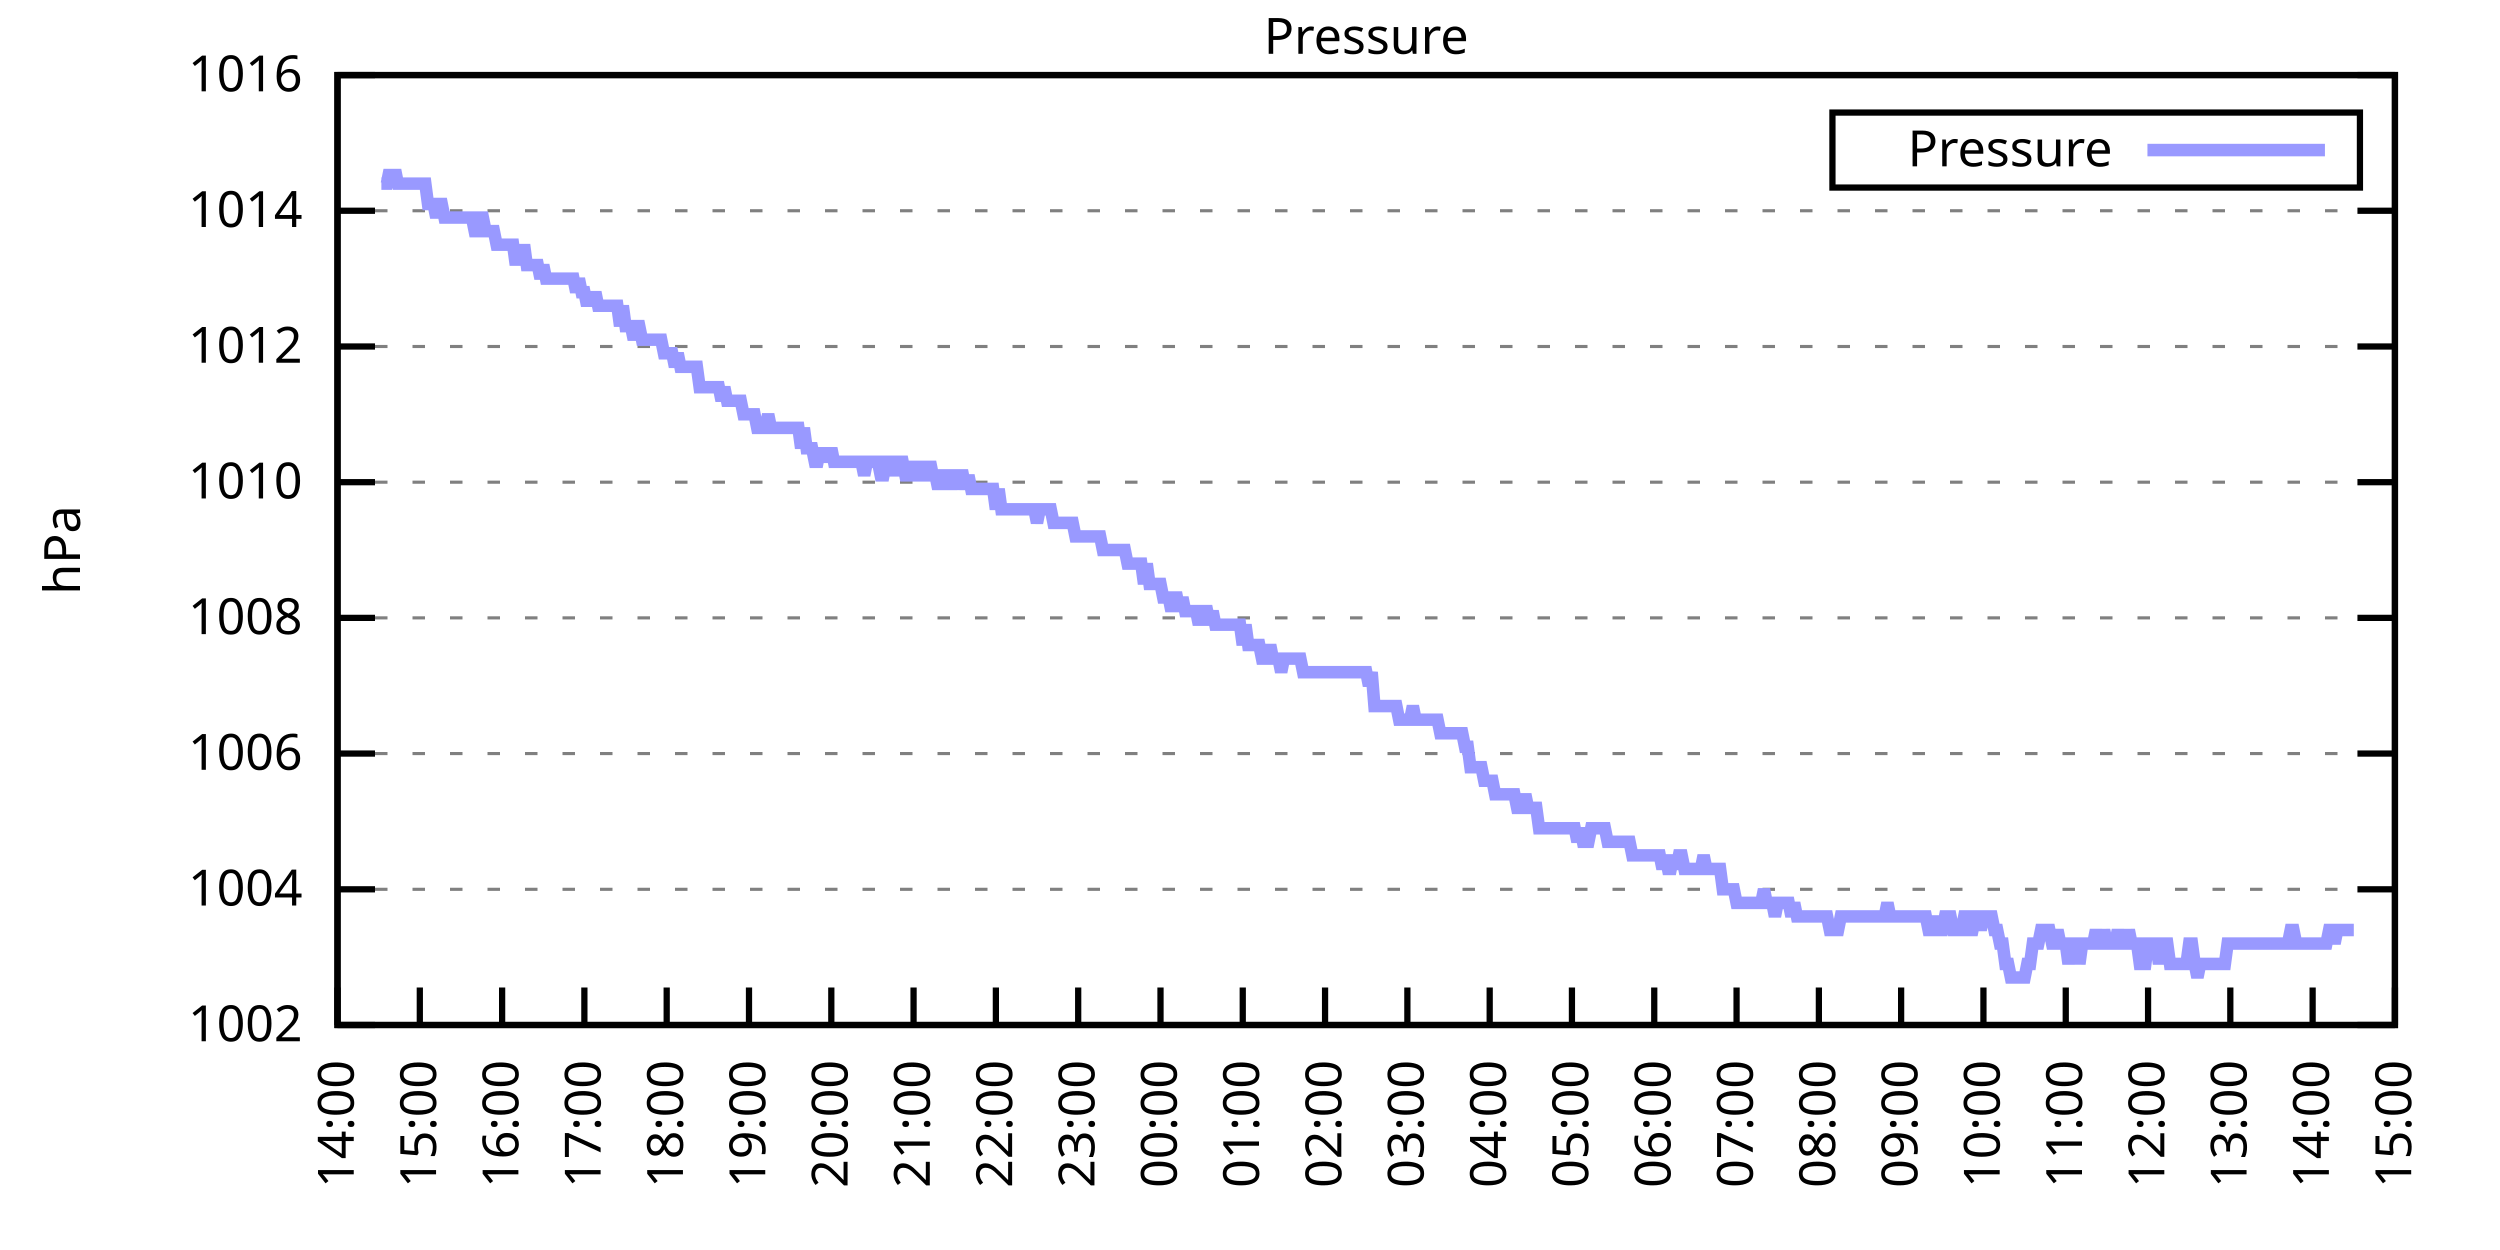
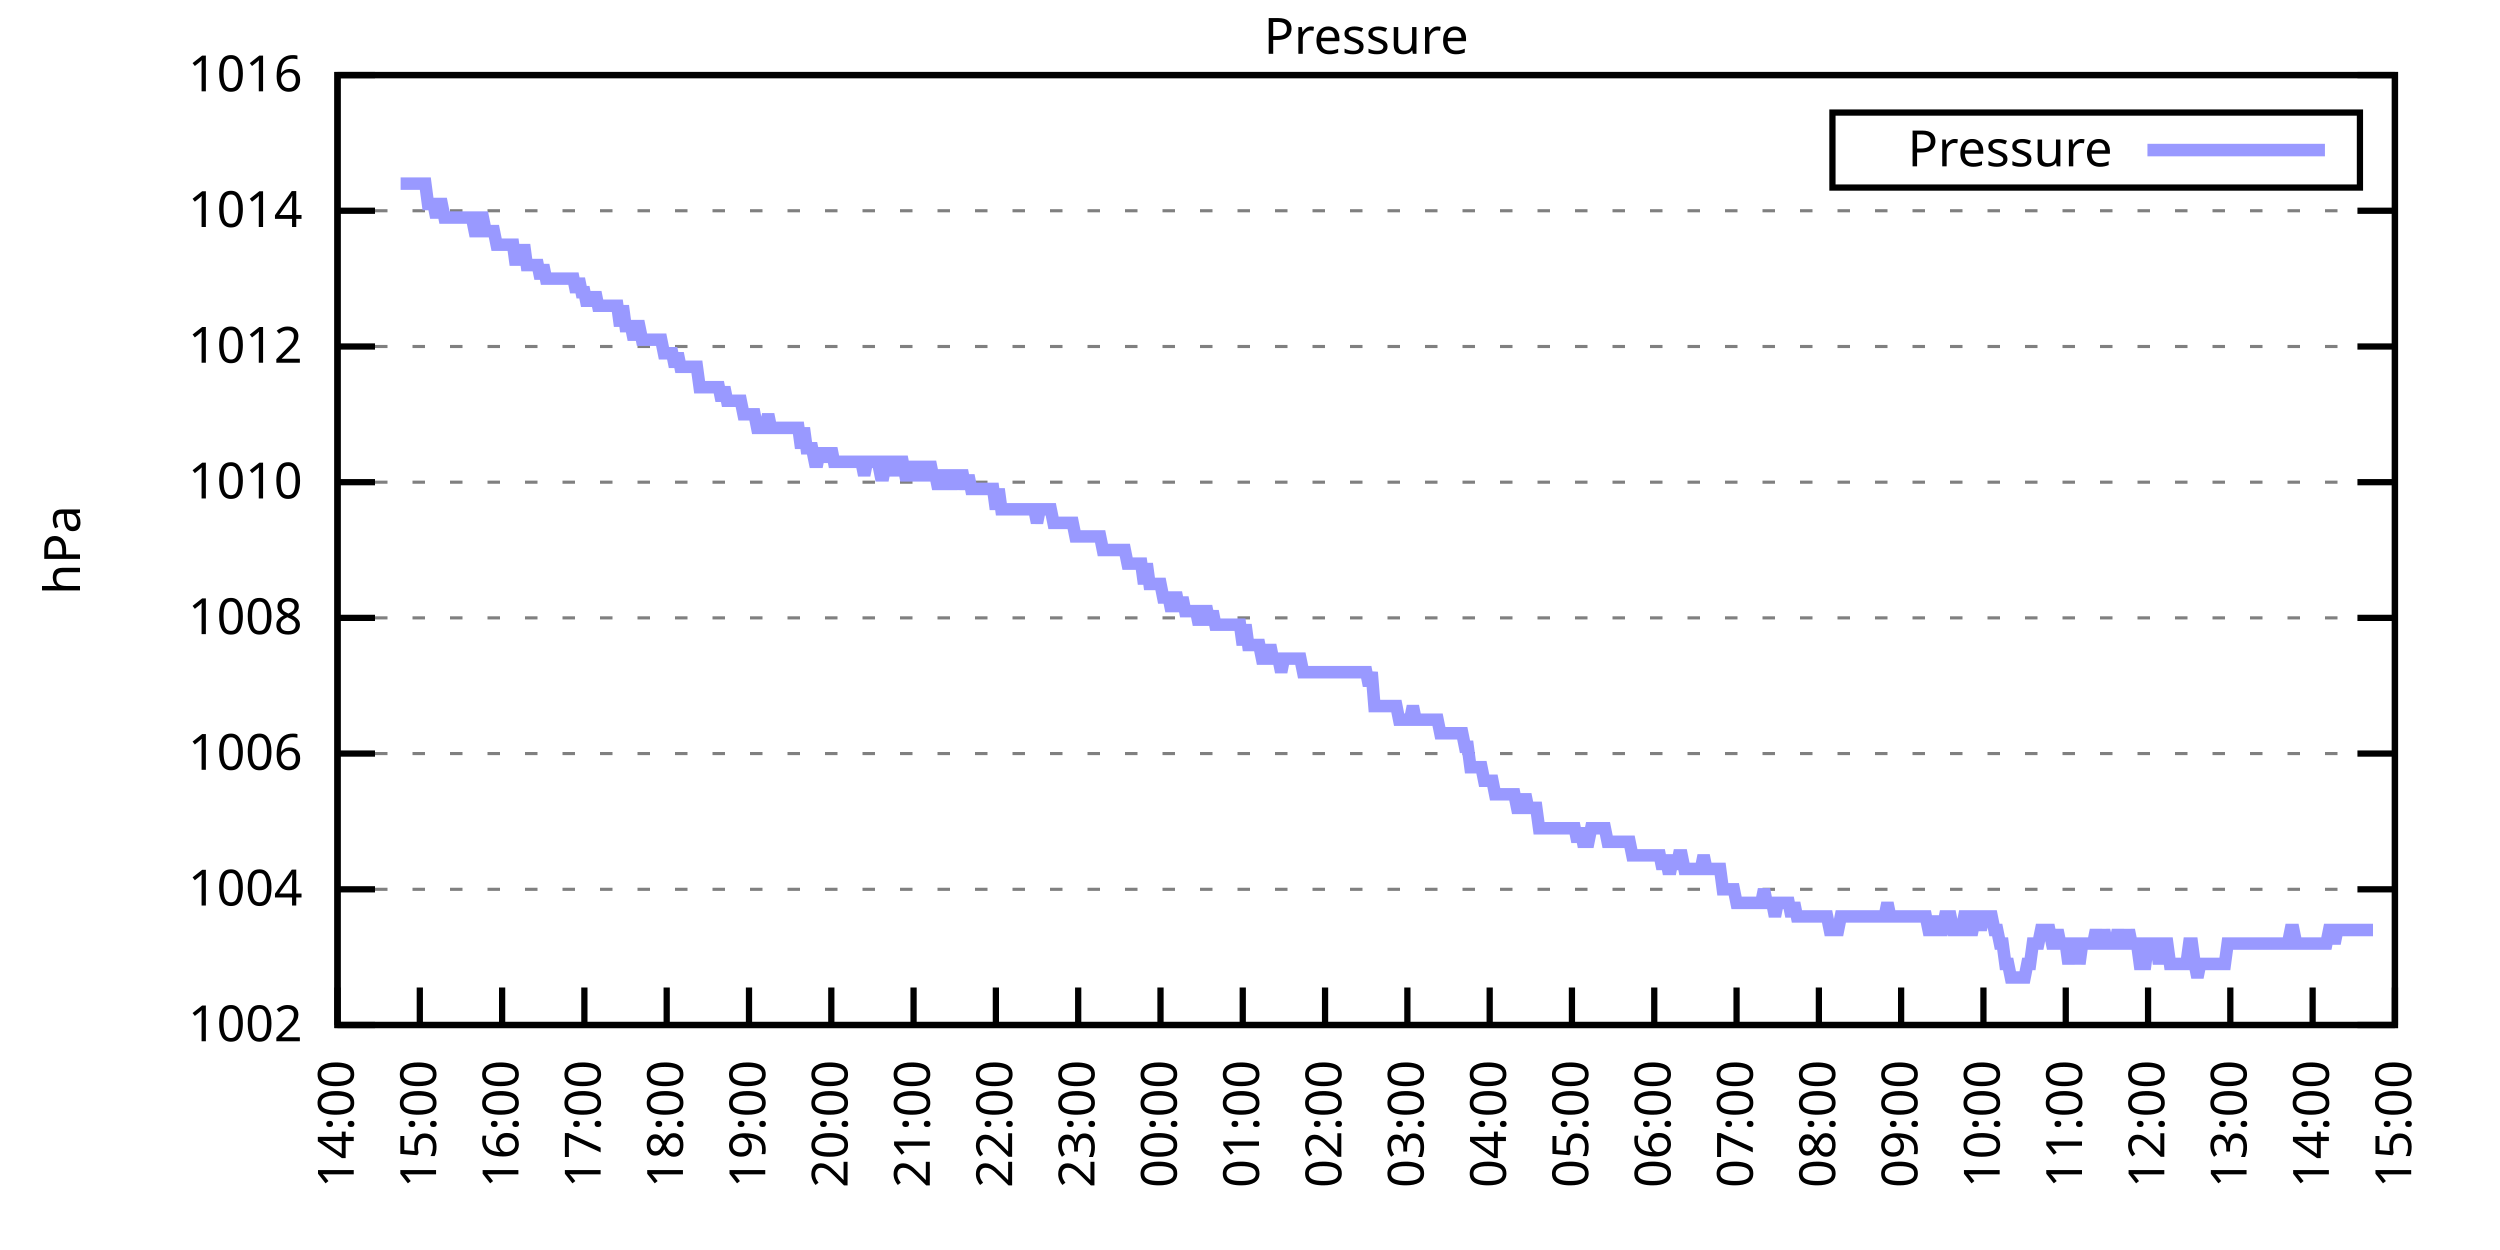
<svg xmlns="http://www.w3.org/2000/svg" xmlns:xlink="http://www.w3.org/1999/xlink" width="400" height="200" viewBox="0 0 400 200">
  <g id="gnuplot_canvas">
    <rect x="0" y="0" width="400" height="200" fill="none" />
    <defs>
      <circle id="gpDot" r="0.5" stroke-width="0.5" stroke="currentColor" />
      <path id="gpPt0" stroke-width="0.333" stroke="currentColor" d="M-1,0 h2 M0,-1 v2" />
      <path id="gpPt1" stroke-width="0.333" stroke="currentColor" d="M-1,-1 L1,1 M1,-1 L-1,1" />
      <path id="gpPt2" stroke-width="0.333" stroke="currentColor" d="M-1,0 L1,0 M0,-1 L0,1 M-1,-1 L1,1 M-1,1 L1,-1" />
      <rect id="gpPt3" stroke-width="0.333" stroke="currentColor" x="-1" y="-1" width="2" height="2" />
      <rect id="gpPt4" stroke-width="0.333" stroke="currentColor" fill="currentColor" x="-1" y="-1" width="2" height="2" />
      <circle id="gpPt5" stroke-width="0.333" stroke="currentColor" cx="0" cy="0" r="1" />
      <use xlink:href="#gpPt5" id="gpPt6" fill="currentColor" stroke="none" />
      <path id="gpPt7" stroke-width="0.333" stroke="currentColor" d="M0,-1.33 L-1.33,0.67 L1.33,0.67 z" />
      <use xlink:href="#gpPt7" id="gpPt8" fill="currentColor" stroke="none" />
      <use xlink:href="#gpPt7" id="gpPt9" stroke="currentColor" transform="rotate(180)" />
      <use xlink:href="#gpPt9" id="gpPt10" fill="currentColor" stroke="none" />
      <use xlink:href="#gpPt3" id="gpPt11" stroke="currentColor" transform="rotate(45)" />
      <use xlink:href="#gpPt11" id="gpPt12" fill="currentColor" stroke="none" />
      <path id="gpPt13" stroke-width="0.333" stroke="currentColor" d="M0,1.330 L1.265,0.411 L0.782,-1.067 L-0.782,-1.076 L-1.265,0.411 z" />
      <use xlink:href="#gpPt13" id="gpPt14" fill="currentColor" stroke="none" />
      <filter id="textbox" filterUnits="objectBoundingBox" x="0" y="0" height="1" width="1">
        <feFlood flood-color="white" flood-opacity="1" result="bgnd" />
        <feComposite in="SourceGraphic" in2="bgnd" operator="atop" />
      </filter>
      <filter id="greybox" filterUnits="objectBoundingBox" x="0" y="0" height="1" width="1">
        <feFlood flood-color="lightgrey" flood-opacity="1" result="grey" />
        <feComposite in="SourceGraphic" in2="grey" operator="atop" />
      </filter>
    </defs>
    <g fill="none" color="white" stroke="currentColor" stroke-width="1.00" stroke-linecap="butt" stroke-linejoin="miter">
</g>
    <g fill="none" color="black" stroke="currentColor" stroke-width="1.00" stroke-linecap="butt" stroke-linejoin="miter">
      <g stroke="none" shape-rendering="crispEdges">
        <polygon fill="rgb(255, 255, 255)" points="54.00,164.00 383.18,164.00 383.18,12.02 54.00,12.02 " />
      </g>
    </g>
    <g fill="none" color="black" stroke="currentColor" stroke-width="1.00" stroke-linecap="butt" stroke-linejoin="miter">
</g>
    <g fill="none" color="black" stroke="black" stroke-width="0.50" stroke-linecap="butt" stroke-linejoin="miter">
</g>
    <g fill="none" color="gray" stroke="currentColor" stroke-width="0.50" stroke-linecap="butt" stroke-linejoin="miter">
      <path stroke="gray" stroke-dasharray="2,4" class="gridline" d="M54.00,164.00 L383.19,164.00  " />
    </g>
    <g fill="none" color="gray" stroke="gray" stroke-width="1.00" stroke-linecap="butt" stroke-linejoin="miter">
</g>
    <g fill="none" color="black" stroke="currentColor" stroke-width="1.00" stroke-linecap="butt" stroke-linejoin="miter">
      <path stroke="black" d="M54.00,164.00 L60.00,164.00 M383.19,164.00 L377.19,164.00  " />
      <g transform="translate(48.40,166.60)" stroke="none" fill="black" font-family="Sans" font-size="8.00" text-anchor="end">
        <text>
          <tspan font-family="Sans"> 1002</tspan>
        </text>
      </g>
    </g>
    <g fill="none" color="black" stroke="currentColor" stroke-width="1.00" stroke-linecap="butt" stroke-linejoin="miter">
</g>
    <g fill="none" color="black" stroke="black" stroke-width="0.50" stroke-linecap="butt" stroke-linejoin="miter">
</g>
    <g fill="none" color="gray" stroke="currentColor" stroke-width="0.50" stroke-linecap="butt" stroke-linejoin="miter">
      <path stroke="gray" stroke-dasharray="2,4" class="gridline" d="M54.00,142.29 L383.19,142.29  " />
    </g>
    <g fill="none" color="gray" stroke="gray" stroke-width="1.00" stroke-linecap="butt" stroke-linejoin="miter">
</g>
    <g fill="none" color="black" stroke="currentColor" stroke-width="1.00" stroke-linecap="butt" stroke-linejoin="miter">
      <path stroke="black" d="M54.00,142.29 L60.00,142.29 M383.19,142.29 L377.19,142.29  " />
      <g transform="translate(48.40,144.89)" stroke="none" fill="black" font-family="Sans" font-size="8.00" text-anchor="end">
        <text>
          <tspan font-family="Sans"> 1004</tspan>
        </text>
      </g>
    </g>
    <g fill="none" color="black" stroke="currentColor" stroke-width="1.00" stroke-linecap="butt" stroke-linejoin="miter">
</g>
    <g fill="none" color="black" stroke="black" stroke-width="0.50" stroke-linecap="butt" stroke-linejoin="miter">
</g>
    <g fill="none" color="gray" stroke="currentColor" stroke-width="0.50" stroke-linecap="butt" stroke-linejoin="miter">
      <path stroke="gray" stroke-dasharray="2,4" class="gridline" d="M54.00,120.57 L383.19,120.57  " />
    </g>
    <g fill="none" color="gray" stroke="gray" stroke-width="1.00" stroke-linecap="butt" stroke-linejoin="miter">
</g>
    <g fill="none" color="black" stroke="currentColor" stroke-width="1.00" stroke-linecap="butt" stroke-linejoin="miter">
      <path stroke="black" d="M54.00,120.57 L60.00,120.57 M383.19,120.57 L377.19,120.57  " />
      <g transform="translate(48.40,123.17)" stroke="none" fill="black" font-family="Sans" font-size="8.00" text-anchor="end">
        <text>
          <tspan font-family="Sans"> 1006</tspan>
        </text>
      </g>
    </g>
    <g fill="none" color="black" stroke="currentColor" stroke-width="1.00" stroke-linecap="butt" stroke-linejoin="miter">
</g>
    <g fill="none" color="black" stroke="black" stroke-width="0.50" stroke-linecap="butt" stroke-linejoin="miter">
</g>
    <g fill="none" color="gray" stroke="currentColor" stroke-width="0.50" stroke-linecap="butt" stroke-linejoin="miter">
      <path stroke="gray" stroke-dasharray="2,4" class="gridline" d="M54.00,98.86 L383.19,98.86  " />
    </g>
    <g fill="none" color="gray" stroke="gray" stroke-width="1.00" stroke-linecap="butt" stroke-linejoin="miter">
</g>
    <g fill="none" color="black" stroke="currentColor" stroke-width="1.00" stroke-linecap="butt" stroke-linejoin="miter">
      <path stroke="black" d="M54.00,98.86 L60.00,98.86 M383.19,98.86 L377.19,98.86  " />
      <g transform="translate(48.40,101.46)" stroke="none" fill="black" font-family="Sans" font-size="8.00" text-anchor="end">
        <text>
          <tspan font-family="Sans"> 1008</tspan>
        </text>
      </g>
    </g>
    <g fill="none" color="black" stroke="currentColor" stroke-width="1.00" stroke-linecap="butt" stroke-linejoin="miter">
</g>
    <g fill="none" color="black" stroke="black" stroke-width="0.50" stroke-linecap="butt" stroke-linejoin="miter">
</g>
    <g fill="none" color="gray" stroke="currentColor" stroke-width="0.50" stroke-linecap="butt" stroke-linejoin="miter">
      <path stroke="gray" stroke-dasharray="2,4" class="gridline" d="M54.00,77.15 L383.19,77.15  " />
    </g>
    <g fill="none" color="gray" stroke="gray" stroke-width="1.00" stroke-linecap="butt" stroke-linejoin="miter">
</g>
    <g fill="none" color="black" stroke="currentColor" stroke-width="1.00" stroke-linecap="butt" stroke-linejoin="miter">
      <path stroke="black" d="M54.00,77.15 L60.00,77.15 M383.19,77.15 L377.19,77.15  " />
      <g transform="translate(48.40,79.75)" stroke="none" fill="black" font-family="Sans" font-size="8.00" text-anchor="end">
        <text>
          <tspan font-family="Sans"> 1010</tspan>
        </text>
      </g>
    </g>
    <g fill="none" color="black" stroke="currentColor" stroke-width="1.00" stroke-linecap="butt" stroke-linejoin="miter">
</g>
    <g fill="none" color="black" stroke="black" stroke-width="0.50" stroke-linecap="butt" stroke-linejoin="miter">
</g>
    <g fill="none" color="gray" stroke="currentColor" stroke-width="0.50" stroke-linecap="butt" stroke-linejoin="miter">
      <path stroke="gray" stroke-dasharray="2,4" class="gridline" d="M54.00,55.44 L383.19,55.44  " />
    </g>
    <g fill="none" color="gray" stroke="gray" stroke-width="1.00" stroke-linecap="butt" stroke-linejoin="miter">
</g>
    <g fill="none" color="black" stroke="currentColor" stroke-width="1.00" stroke-linecap="butt" stroke-linejoin="miter">
      <path stroke="black" d="M54.00,55.44 L60.00,55.44 M383.19,55.44 L377.19,55.44  " />
      <g transform="translate(48.40,58.04)" stroke="none" fill="black" font-family="Sans" font-size="8.00" text-anchor="end">
        <text>
          <tspan font-family="Sans"> 1012</tspan>
        </text>
      </g>
    </g>
    <g fill="none" color="black" stroke="currentColor" stroke-width="1.00" stroke-linecap="butt" stroke-linejoin="miter">
</g>
    <g fill="none" color="black" stroke="black" stroke-width="0.50" stroke-linecap="butt" stroke-linejoin="miter">
</g>
    <g fill="none" color="gray" stroke="currentColor" stroke-width="0.50" stroke-linecap="butt" stroke-linejoin="miter">
      <path stroke="gray" stroke-dasharray="2,4" class="gridline" d="M54.00,33.72 L383.19,33.72  " />
    </g>
    <g fill="none" color="gray" stroke="gray" stroke-width="1.00" stroke-linecap="butt" stroke-linejoin="miter">
</g>
    <g fill="none" color="black" stroke="currentColor" stroke-width="1.00" stroke-linecap="butt" stroke-linejoin="miter">
      <path stroke="black" d="M54.00,33.72 L60.00,33.72 M383.19,33.72 L377.19,33.72  " />
      <g transform="translate(48.40,36.32)" stroke="none" fill="black" font-family="Sans" font-size="8.00" text-anchor="end">
        <text>
          <tspan font-family="Sans"> 1014</tspan>
        </text>
      </g>
    </g>
    <g fill="none" color="black" stroke="currentColor" stroke-width="1.00" stroke-linecap="butt" stroke-linejoin="miter">
</g>
    <g fill="none" color="black" stroke="black" stroke-width="0.50" stroke-linecap="butt" stroke-linejoin="miter">
</g>
    <g fill="none" color="gray" stroke="currentColor" stroke-width="0.50" stroke-linecap="butt" stroke-linejoin="miter">
      <path stroke="gray" stroke-dasharray="2,4" class="gridline" d="M54.00,12.01 L383.19,12.01  " />
    </g>
    <g fill="none" color="gray" stroke="gray" stroke-width="1.00" stroke-linecap="butt" stroke-linejoin="miter">
</g>
    <g fill="none" color="black" stroke="currentColor" stroke-width="1.00" stroke-linecap="butt" stroke-linejoin="miter">
      <path stroke="black" d="M54.00,12.01 L60.00,12.01 M383.19,12.01 L377.19,12.01  " />
      <g transform="translate(48.40,14.61)" stroke="none" fill="black" font-family="Sans" font-size="8.00" text-anchor="end">
        <text>
          <tspan font-family="Sans"> 1016</tspan>
        </text>
      </g>
    </g>
    <g fill="none" color="black" stroke="currentColor" stroke-width="1.00" stroke-linecap="butt" stroke-linejoin="miter">
      <path stroke="black" d="M54.00,164.00 L54.00,158.00  " />
      <g transform="translate(56.60,169.60) rotate(270.00)" stroke="none" fill="black" font-family="Sans" font-size="8.00" text-anchor="end">
        <text>
          <tspan font-family="Sans">14:00</tspan>
        </text>
      </g>
    </g>
    <g fill="none" color="black" stroke="currentColor" stroke-width="1.00" stroke-linecap="butt" stroke-linejoin="miter">
      <path stroke="black" d="M67.17,164.00 L67.17,158.00  " />
      <g transform="translate(69.77,169.60) rotate(270.00)" stroke="none" fill="black" font-family="Sans" font-size="8.00" text-anchor="end">
        <text>
          <tspan font-family="Sans">15:00</tspan>
        </text>
      </g>
    </g>
    <g fill="none" color="black" stroke="currentColor" stroke-width="1.00" stroke-linecap="butt" stroke-linejoin="miter">
      <path stroke="black" d="M80.34,164.00 L80.34,158.00  " />
      <g transform="translate(82.94,169.60) rotate(270.00)" stroke="none" fill="black" font-family="Sans" font-size="8.00" text-anchor="end">
        <text>
          <tspan font-family="Sans">16:00</tspan>
        </text>
      </g>
    </g>
    <g fill="none" color="black" stroke="currentColor" stroke-width="1.00" stroke-linecap="butt" stroke-linejoin="miter">
      <path stroke="black" d="M93.50,164.00 L93.50,158.00  " />
      <g transform="translate(96.10,169.60) rotate(270.00)" stroke="none" fill="black" font-family="Sans" font-size="8.00" text-anchor="end">
        <text>
          <tspan font-family="Sans">17:00</tspan>
        </text>
      </g>
    </g>
    <g fill="none" color="black" stroke="currentColor" stroke-width="1.00" stroke-linecap="butt" stroke-linejoin="miter">
      <path stroke="black" d="M106.67,164.00 L106.67,158.00  " />
      <g transform="translate(109.27,169.60) rotate(270.00)" stroke="none" fill="black" font-family="Sans" font-size="8.00" text-anchor="end">
        <text>
          <tspan font-family="Sans">18:00</tspan>
        </text>
      </g>
    </g>
    <g fill="none" color="black" stroke="currentColor" stroke-width="1.00" stroke-linecap="butt" stroke-linejoin="miter">
      <path stroke="black" d="M119.84,164.00 L119.84,158.00  " />
      <g transform="translate(122.44,169.60) rotate(270.00)" stroke="none" fill="black" font-family="Sans" font-size="8.00" text-anchor="end">
        <text>
          <tspan font-family="Sans">19:00</tspan>
        </text>
      </g>
    </g>
    <g fill="none" color="black" stroke="currentColor" stroke-width="1.00" stroke-linecap="butt" stroke-linejoin="miter">
      <path stroke="black" d="M133.01,164.00 L133.01,158.00  " />
      <g transform="translate(135.61,169.60) rotate(270.00)" stroke="none" fill="black" font-family="Sans" font-size="8.00" text-anchor="end">
        <text>
          <tspan font-family="Sans">20:00</tspan>
        </text>
      </g>
    </g>
    <g fill="none" color="black" stroke="currentColor" stroke-width="1.00" stroke-linecap="butt" stroke-linejoin="miter">
      <path stroke="black" d="M146.17,164.00 L146.17,158.00  " />
      <g transform="translate(148.77,169.60) rotate(270.00)" stroke="none" fill="black" font-family="Sans" font-size="8.00" text-anchor="end">
        <text>
          <tspan font-family="Sans">21:00</tspan>
        </text>
      </g>
    </g>
    <g fill="none" color="black" stroke="currentColor" stroke-width="1.00" stroke-linecap="butt" stroke-linejoin="miter">
      <path stroke="black" d="M159.34,164.00 L159.34,158.00  " />
      <g transform="translate(161.94,169.60) rotate(270.00)" stroke="none" fill="black" font-family="Sans" font-size="8.00" text-anchor="end">
        <text>
          <tspan font-family="Sans">22:00</tspan>
        </text>
      </g>
    </g>
    <g fill="none" color="black" stroke="currentColor" stroke-width="1.00" stroke-linecap="butt" stroke-linejoin="miter">
      <path stroke="black" d="M172.51,164.00 L172.51,158.00  " />
      <g transform="translate(175.11,169.60) rotate(270.00)" stroke="none" fill="black" font-family="Sans" font-size="8.00" text-anchor="end">
        <text>
          <tspan font-family="Sans">23:00</tspan>
        </text>
      </g>
    </g>
    <g fill="none" color="black" stroke="currentColor" stroke-width="1.00" stroke-linecap="butt" stroke-linejoin="miter">
      <path stroke="black" d="M185.68,164.00 L185.68,158.00  " />
      <g transform="translate(188.28,169.60) rotate(270.00)" stroke="none" fill="black" font-family="Sans" font-size="8.00" text-anchor="end">
        <text>
          <tspan font-family="Sans">00:00</tspan>
        </text>
      </g>
    </g>
    <g fill="none" color="black" stroke="currentColor" stroke-width="1.00" stroke-linecap="butt" stroke-linejoin="miter">
      <path stroke="black" d="M198.84,164.00 L198.84,158.00  " />
      <g transform="translate(201.44,169.60) rotate(270.00)" stroke="none" fill="black" font-family="Sans" font-size="8.00" text-anchor="end">
        <text>
          <tspan font-family="Sans">01:00</tspan>
        </text>
      </g>
    </g>
    <g fill="none" color="black" stroke="currentColor" stroke-width="1.00" stroke-linecap="butt" stroke-linejoin="miter">
      <path stroke="black" d="M212.01,164.00 L212.01,158.00  " />
      <g transform="translate(214.61,169.60) rotate(270.00)" stroke="none" fill="black" font-family="Sans" font-size="8.00" text-anchor="end">
        <text>
          <tspan font-family="Sans">02:00</tspan>
        </text>
      </g>
    </g>
    <g fill="none" color="black" stroke="currentColor" stroke-width="1.00" stroke-linecap="butt" stroke-linejoin="miter">
      <path stroke="black" d="M225.18,164.00 L225.18,158.00  " />
      <g transform="translate(227.78,169.60) rotate(270.00)" stroke="none" fill="black" font-family="Sans" font-size="8.00" text-anchor="end">
        <text>
          <tspan font-family="Sans">03:00</tspan>
        </text>
      </g>
    </g>
    <g fill="none" color="black" stroke="currentColor" stroke-width="1.00" stroke-linecap="butt" stroke-linejoin="miter">
      <path stroke="black" d="M238.35,164.00 L238.35,158.00  " />
      <g transform="translate(240.95,169.60) rotate(270.00)" stroke="none" fill="black" font-family="Sans" font-size="8.00" text-anchor="end">
        <text>
          <tspan font-family="Sans">04:00</tspan>
        </text>
      </g>
    </g>
    <g fill="none" color="black" stroke="currentColor" stroke-width="1.00" stroke-linecap="butt" stroke-linejoin="miter">
      <path stroke="black" d="M251.51,164.00 L251.51,158.00  " />
      <g transform="translate(254.11,169.60) rotate(270.00)" stroke="none" fill="black" font-family="Sans" font-size="8.00" text-anchor="end">
        <text>
          <tspan font-family="Sans">05:00</tspan>
        </text>
      </g>
    </g>
    <g fill="none" color="black" stroke="currentColor" stroke-width="1.00" stroke-linecap="butt" stroke-linejoin="miter">
      <path stroke="black" d="M264.68,164.00 L264.68,158.00  " />
      <g transform="translate(267.28,169.60) rotate(270.00)" stroke="none" fill="black" font-family="Sans" font-size="8.00" text-anchor="end">
        <text>
          <tspan font-family="Sans">06:00</tspan>
        </text>
      </g>
    </g>
    <g fill="none" color="black" stroke="currentColor" stroke-width="1.00" stroke-linecap="butt" stroke-linejoin="miter">
      <path stroke="black" d="M277.85,164.00 L277.85,158.00  " />
      <g transform="translate(280.45,169.60) rotate(270.00)" stroke="none" fill="black" font-family="Sans" font-size="8.00" text-anchor="end">
        <text>
          <tspan font-family="Sans">07:00</tspan>
        </text>
      </g>
    </g>
    <g fill="none" color="black" stroke="currentColor" stroke-width="1.00" stroke-linecap="butt" stroke-linejoin="miter">
      <path stroke="black" d="M291.02,164.00 L291.02,158.00  " />
      <g transform="translate(293.62,169.60) rotate(270.00)" stroke="none" fill="black" font-family="Sans" font-size="8.00" text-anchor="end">
        <text>
          <tspan font-family="Sans">08:00</tspan>
        </text>
      </g>
    </g>
    <g fill="none" color="black" stroke="currentColor" stroke-width="1.00" stroke-linecap="butt" stroke-linejoin="miter">
      <path stroke="black" d="M304.18,164.00 L304.18,158.00  " />
      <g transform="translate(306.78,169.60) rotate(270.00)" stroke="none" fill="black" font-family="Sans" font-size="8.00" text-anchor="end">
        <text>
          <tspan font-family="Sans">09:00</tspan>
        </text>
      </g>
    </g>
    <g fill="none" color="black" stroke="currentColor" stroke-width="1.00" stroke-linecap="butt" stroke-linejoin="miter">
      <path stroke="black" d="M317.35,164.00 L317.35,158.00  " />
      <g transform="translate(319.95,169.60) rotate(270.00)" stroke="none" fill="black" font-family="Sans" font-size="8.00" text-anchor="end">
        <text>
          <tspan font-family="Sans">10:00</tspan>
        </text>
      </g>
    </g>
    <g fill="none" color="black" stroke="currentColor" stroke-width="1.00" stroke-linecap="butt" stroke-linejoin="miter">
      <path stroke="black" d="M330.52,164.00 L330.52,158.00  " />
      <g transform="translate(333.12,169.60) rotate(270.00)" stroke="none" fill="black" font-family="Sans" font-size="8.00" text-anchor="end">
        <text>
          <tspan font-family="Sans">11:00</tspan>
        </text>
      </g>
    </g>
    <g fill="none" color="black" stroke="currentColor" stroke-width="1.00" stroke-linecap="butt" stroke-linejoin="miter">
      <path stroke="black" d="M343.69,164.00 L343.69,158.00  " />
      <g transform="translate(346.29,169.60) rotate(270.00)" stroke="none" fill="black" font-family="Sans" font-size="8.00" text-anchor="end">
        <text>
          <tspan font-family="Sans">12:00</tspan>
        </text>
      </g>
    </g>
    <g fill="none" color="black" stroke="currentColor" stroke-width="1.00" stroke-linecap="butt" stroke-linejoin="miter">
      <path stroke="black" d="M356.85,164.00 L356.85,158.00  " />
      <g transform="translate(359.45,169.60) rotate(270.00)" stroke="none" fill="black" font-family="Sans" font-size="8.00" text-anchor="end">
        <text>
          <tspan font-family="Sans">13:00</tspan>
        </text>
      </g>
    </g>
    <g fill="none" color="black" stroke="currentColor" stroke-width="1.00" stroke-linecap="butt" stroke-linejoin="miter">
      <path stroke="black" d="M370.02,164.00 L370.02,158.00  " />
      <g transform="translate(372.62,169.60) rotate(270.00)" stroke="none" fill="black" font-family="Sans" font-size="8.00" text-anchor="end">
        <text>
          <tspan font-family="Sans">14:00</tspan>
        </text>
      </g>
    </g>
    <g fill="none" color="black" stroke="currentColor" stroke-width="1.00" stroke-linecap="butt" stroke-linejoin="miter">
      <path stroke="black" d="M383.19,164.00 L383.19,158.00  " />
      <g transform="translate(385.79,169.60) rotate(270.00)" stroke="none" fill="black" font-family="Sans" font-size="8.00" text-anchor="end">
        <text>
          <tspan font-family="Sans">15:00</tspan>
        </text>
      </g>
    </g>
    <g fill="none" color="black" stroke="currentColor" stroke-width="1.00" stroke-linecap="butt" stroke-linejoin="miter">
</g>
    <g fill="none" color="black" stroke="currentColor" stroke-width="1.00" stroke-linecap="butt" stroke-linejoin="miter">
      <path stroke="black" d="M54.00,12.01 L54.00,164.00 L383.19,164.00 L383.19,12.01 L54.00,12.01 Z  " />
    </g>
    <g fill="none" color="black" stroke="currentColor" stroke-width="1.00" stroke-linecap="butt" stroke-linejoin="miter">
</g>
    <g fill="none" color="black" stroke="currentColor" stroke-width="1.00" stroke-linecap="butt" stroke-linejoin="miter">
      <path stroke="black" d="M293.19,30.01 L293.19,18.01 L377.59,18.01 L377.59,30.01 L293.19,30.01 Z  " />
    </g>
    <g id="Pressure_plot_1">
      <g fill="none" color="white" stroke="black" stroke-width="2.00" stroke-linecap="butt" stroke-linejoin="miter">
</g>
      <g fill="none" color="black" stroke="currentColor" stroke-width="2.00" stroke-linecap="butt" stroke-linejoin="miter">
        <g transform="translate(337.99,26.61)" stroke="none" fill="black" font-family="Sans" font-size="8.00" text-anchor="end">
          <text>
            <tspan font-family="Sans">Pressure</tspan>
          </text>
        </g>
      </g>
      <g fill="none" color="black" stroke="currentColor" stroke-width="2.00" stroke-linecap="butt" stroke-linejoin="miter">
-         <path stroke="rgb(153, 153, 255)" d="M343.59,24.01 L371.99,24.01 M61.02,29.38 L61.46,29.38 L61.90,29.38 L62.34,27.21 L62.78,29.38 L63.22,27.21   L63.66,29.38 L64.10,29.38 L64.53,29.38 L64.97,29.38 L65.41,29.38 L65.85,29.38 L66.29,29.38 L66.73,29.38   L67.17,29.38 L67.61,29.38 L68.05,29.38 L68.48,32.64 L68.92,32.64 L69.36,32.64 L69.80,34.81 L70.24,32.64   L70.68,32.64 L71.12,34.81 L71.56,34.81 L72.00,34.81 L72.43,34.81 L72.87,34.81 L73.31,34.81 L73.75,34.81   L74.19,34.81 L74.63,34.81 L75.07,34.81 L75.51,34.81 L75.95,36.98 L76.38,36.98 L76.82,34.81 L77.26,34.81   L77.70,36.98 L78.14,36.98 L78.58,36.98 L79.02,36.98 L79.46,39.15 L79.90,39.15 L80.34,39.15 L80.77,39.15   L81.21,39.15 L81.65,39.15 L82.09,39.15 L82.53,42.41 L82.97,39.15 L83.41,42.41 L83.85,39.15 L84.29,42.41   L84.72,42.41 L85.16,42.41 L85.60,42.41 L86.04,42.41 L86.48,44.58 L86.92,42.41 L87.36,44.58 L87.80,44.58   L88.24,44.58 L88.67,44.58 L89.11,44.58 L89.55,44.58 L89.99,44.58 L90.43,44.58 L90.87,44.58 L91.31,44.58   L91.75,44.58 L92.19,46.75 L92.62,44.58 L93.06,46.75 L93.50,46.75 L93.94,48.92 L94.38,46.75 L94.82,48.92   L95.26,46.75 L95.70,48.92 L96.14,48.92 L96.58,48.92 L97.01,48.92 L97.45,48.92 L97.89,48.92 L98.33,48.92   L98.77,48.92 L99.21,52.18 L99.65,48.92 L100.09,52.18 L100.53,52.18 L100.96,52.18 L101.40,54.35 L101.84,52.18   L102.28,52.18 L102.72,54.35 L103.16,54.35 L103.60,54.35 L104.04,54.35 L104.48,54.35 L104.91,54.35 L105.35,54.35   L105.79,54.35 L106.23,56.52 L106.67,56.52 L107.11,56.52 L107.55,56.52 L107.99,58.69 L108.43,56.52 L108.87,58.69   L109.30,58.69 L109.74,58.69 L110.18,58.69 L110.62,58.69 L111.06,58.69 L111.50,58.69 L111.94,61.95 L112.38,61.95   L112.82,61.95 L113.25,61.95 L113.69,61.95 L114.13,61.95 L114.57,61.95 L115.01,61.95 L115.45,64.12 L115.89,61.95   L116.33,64.12 L116.77,64.12 L117.20,64.12 L117.64,64.12 L118.08,64.12 L118.52,64.12 L118.96,66.29 L119.40,66.29   L119.84,66.29 L120.28,66.29 L120.72,66.29 L121.15,68.46 L121.59,68.46 L122.03,68.46 L122.47,68.46 L122.91,66.29   L123.35,68.46 L123.79,68.46 L124.23,68.46 L124.67,68.46 L125.11,68.46 L125.54,68.46 L125.98,68.46 L126.42,68.46   L126.86,68.46 L127.30,68.46 L127.74,68.46 L128.18,71.72 L128.62,68.46 L129.06,71.72 L129.49,71.72 L129.93,71.72   L130.37,73.89 L130.81,73.89 L131.25,71.72 L131.69,73.89 L132.13,71.72 L132.57,73.89 L133.01,71.72 L133.44,73.89   L133.88,73.89 L134.32,73.89 L134.76,73.89 L135.20,73.89 L135.64,73.89 L136.08,73.89 L136.52,73.89 L136.96,73.89   L137.39,73.89 L137.83,73.89 L138.27,76.06 L138.71,73.89 L139.15,73.89 L139.59,73.89 L140.03,73.89 L140.47,73.89   L140.91,76.06 L141.35,76.06 L141.78,73.89 L142.22,73.89 L142.66,73.89 L143.10,76.06 L143.54,73.89 L143.98,73.89   L144.42,73.89 L144.86,76.06 L145.30,76.06 L145.73,73.89 L146.17,76.06 L146.61,76.06 L147.05,73.89 L147.49,76.06   L147.93,76.06 L148.37,76.06 L148.81,73.89 L149.25,76.06 L149.68,76.06 L150.12,78.23 L150.56,76.06 L151.00,76.06   L151.44,78.23 L151.88,76.06 L152.32,76.06 L152.76,76.06 L153.20,78.23 L153.63,76.06 L154.07,76.06 L154.51,78.23   L154.95,76.06 L155.39,78.23 L155.83,78.23 L156.27,78.23 L156.71,78.23 L157.15,78.23 L157.59,78.23 L158.02,78.23   L158.46,78.23 L158.90,78.23 L159.34,81.49 L159.78,78.23 L160.22,81.49 L160.66,81.49 L161.10,81.49 L161.54,81.49   L161.97,81.49 L162.41,81.49 L162.85,81.49 L163.29,81.49 L163.73,81.49 L164.17,81.49 L164.61,81.49 L165.05,81.49   L165.49,81.49 L165.92,83.66 L166.36,81.49 L166.80,81.49 L167.24,81.49 L167.68,81.49 L168.12,81.49 L168.56,83.66   L169.00,83.66 L169.44,83.66 L169.87,83.66 L170.31,83.66 L170.75,83.66 L171.19,83.66 L171.63,83.66 L172.07,85.83   L172.51,85.83 L172.95,85.83 L173.39,85.83 L173.83,85.83 L174.26,85.83 L174.70,85.83 L175.14,85.83 L175.58,85.83   L176.02,85.83 L176.46,88.00 L176.90,88.00 L177.34,88.00 L177.78,88.00 L178.21,88.00 L178.65,88.00 L179.09,88.00   L179.53,88.00 L179.97,88.00 L180.41,90.18 L180.85,90.18 L181.29,90.18 L181.73,90.18 L182.16,90.18 L182.60,90.18   L183.04,93.43 L183.48,90.18 L183.92,93.43 L184.36,93.43 L184.80,93.43 L185.24,93.43 L185.68,93.43 L186.11,95.60   L186.55,95.60 L186.99,95.60 L187.43,97.78 L187.87,95.60 L188.31,95.60 L188.75,97.78 L189.19,95.60 L189.63,97.78   L190.07,97.78 L190.50,97.78 L190.94,97.78 L191.38,97.78 L191.82,99.95 L192.26,97.78 L192.70,97.78 L193.14,97.78   L193.58,99.95 L194.02,97.78 L194.45,99.95 L194.89,99.95 L195.33,99.95 L195.77,99.95 L196.21,99.95 L196.65,99.95   L197.09,99.95 L197.53,99.95 L197.97,99.95 L198.40,99.95 L198.84,103.20 L199.28,99.95 L199.72,103.20 L200.16,103.20   L200.60,103.20 L201.04,103.20 L201.48,103.20 L201.92,105.38 L202.35,105.38 L202.79,105.38 L203.23,103.20 L203.67,105.38   L204.11,105.38 L204.55,105.38 L204.99,107.55 L205.43,105.38 L205.87,105.38 L206.31,105.38 L206.74,105.38 L207.18,105.38   L207.62,105.38 L208.06,105.38 L208.50,107.55 L208.94,107.55 L209.38,107.55 L209.82,107.55 L210.26,107.55 L210.69,107.55   L211.13,107.55 L211.57,107.55 L212.01,107.55 L212.45,107.55 L212.89,107.55 L213.33,107.55 L213.77,107.55 L214.21,107.55   L214.64,107.55 L215.08,107.55 L215.52,107.55 L215.96,107.55 L216.40,107.55 L216.84,107.55 L217.28,107.55 L217.72,107.55   L218.16,107.55 L218.60,107.55 L219.03,109.72 L219.47,107.55 L219.91,112.97 L220.35,112.97 L220.79,112.97 L221.23,112.97   L221.67,112.97 L222.11,112.97 L222.55,112.97 L222.98,112.97 L223.42,112.97 L223.86,115.15 L224.30,115.15 L224.74,115.15   L225.18,115.15 L225.62,115.15 L226.06,112.97 L226.50,115.15 L226.93,115.15 L227.37,115.15 L227.81,115.15 L228.25,115.15   L228.69,115.15 L229.13,115.15 L229.57,115.15 L230.01,115.15 L230.45,117.32 L230.88,117.32 L231.32,117.32 L231.76,117.32   L232.20,117.32 L232.64,117.32 L233.08,117.32 L233.52,117.32 L233.96,117.32 L234.40,119.49 L234.84,119.49 L235.27,122.75   L235.71,122.75 L236.15,122.75 L236.59,122.75 L237.03,122.75 L237.47,124.92 L237.91,124.92 L238.35,124.92 L238.79,124.92   L239.22,127.09 L239.66,127.09 L240.10,127.09 L240.54,127.09 L240.98,127.09 L241.42,127.09 L241.86,127.09 L242.30,127.09   L242.74,129.26 L243.17,129.26 L243.61,129.26 L244.05,127.09 L244.49,129.26 L244.93,129.26 L245.37,129.26 L245.81,129.26   L246.25,132.52 L246.69,132.52 L247.12,132.52 L247.56,132.52 L248.00,132.52 L248.44,132.52 L248.88,132.52 L249.32,132.52   L249.76,132.52 L250.20,132.52 L250.64,132.52 L251.08,132.52 L251.51,132.52 L251.95,132.52 L252.39,134.69 L252.83,132.52   L253.27,134.69 L253.71,134.69 L254.15,134.69 L254.59,132.52 L255.03,132.52 L255.46,132.52 L255.90,132.52 L256.34,132.52   L256.78,132.52 L257.22,134.69 L257.66,134.69 L258.10,134.69 L258.54,134.69 L258.98,134.69 L259.41,134.69 L259.85,134.69   L260.29,134.69 L260.73,134.69 L261.17,136.86 L261.61,136.86 L262.05,136.86 L262.49,136.86 L262.93,136.86 L263.36,136.86   L263.80,136.86 L264.24,136.86 L264.68,136.86 L265.12,136.86 L265.56,136.86 L266.00,139.03 L266.44,136.86 L266.88,139.03   L267.32,139.03 L267.75,136.86 L268.19,139.03 L268.63,136.86 L269.07,136.86 L269.51,139.03 L269.95,139.03 L270.39,139.03   L270.83,139.03 L271.27,139.03 L271.70,139.03 L272.14,139.03 L272.58,136.86 L273.02,139.03 L273.46,139.03 L273.90,139.03   L274.34,139.03 L274.78,139.03 L275.22,139.03 L275.65,142.29 L276.09,142.29 L276.53,142.29 L276.97,142.29 L277.41,142.29   L277.85,144.46 L278.29,144.46 L278.73,144.46 L279.17,144.46 L279.60,144.46 L280.04,144.46 L280.48,144.46 L280.92,144.46   L281.36,144.46 L281.80,144.46 L282.24,142.29 L282.68,144.46 L283.12,144.46 L283.56,144.46 L283.99,146.63 L284.43,144.46   L284.87,144.46 L285.31,144.46 L285.75,144.46 L286.19,144.46 L286.63,146.63 L287.07,144.46 L287.51,146.63 L287.94,146.63   L288.38,146.63 L288.82,146.63 L289.26,146.63 L289.70,146.63 L290.14,146.63 L290.58,146.63 L291.02,146.63 L291.46,146.63   L291.89,146.63 L292.33,146.63 L292.77,148.80 L293.21,148.80 L293.65,148.80 L294.09,148.80 L294.53,146.63 L294.97,146.63   L295.41,146.63 L295.84,146.63 L296.28,146.63 L296.72,146.63 L297.16,146.63 L297.60,146.63 L298.04,146.63 L298.48,146.63   L298.92,146.63 L299.36,146.63 L299.80,146.63 L300.23,146.63 L300.67,146.63 L301.11,146.63 L301.55,146.63 L301.99,144.46   L302.43,146.63 L302.87,146.63 L303.31,146.63 L303.75,146.63 L304.18,146.63 L304.62,146.63 L305.06,146.63 L305.50,146.63   L305.94,146.63 L306.38,146.63 L306.82,146.63 L307.26,146.63 L307.70,146.63 L308.13,146.63 L308.57,148.80 L309.01,148.80   L309.45,146.63 L309.89,148.80 L310.33,148.80 L310.77,148.80 L311.21,146.63 L311.65,146.63 L312.08,146.63 L312.52,148.80   L312.96,148.80 L313.40,148.80 L313.84,148.80 L314.28,146.63 L314.72,146.63 L315.16,148.80 L315.60,148.80 L316.04,146.63   L316.47,146.63 L316.91,148.80 L317.35,146.63 L317.79,146.63 L318.23,146.63 L318.67,146.63 L319.11,148.80 L319.55,148.80   L319.99,150.97 L320.42,150.97 L320.86,154.23 L321.30,154.23 L321.74,156.40 L322.18,156.40 L322.62,156.40 L323.06,156.40   L323.50,156.40 L323.94,156.40 L324.37,154.23 L324.81,154.23 L325.25,150.97 L325.69,150.97 L326.13,150.97 L326.57,148.80   L327.01,148.80 L327.45,148.80 L327.89,148.80 L328.33,150.97 L328.76,150.97 L329.20,148.80 L329.64,150.97 L330.08,150.97   L330.52,150.97 L330.96,154.23 L331.40,150.97 L331.84,150.97 L332.28,150.97 L332.71,154.23 L333.15,150.97 L333.59,150.97   L334.03,150.97 L334.47,150.97 L334.91,150.97 L335.35,148.80 L335.79,150.97 L336.23,150.97 L336.66,148.80 L337.10,150.97   L337.54,150.97 L337.98,150.97 L338.42,150.97 L338.86,148.80 L339.30,150.97 L339.74,150.97 L340.18,150.97 L340.61,148.80   L341.05,150.97 L341.49,150.97 L341.93,150.97 L342.37,154.23 L342.81,154.23 L343.25,154.23 L343.69,150.97 L344.13,150.97   L344.57,150.97 L345.00,150.97 L345.44,154.23 L345.88,150.97 L346.32,150.97 L346.76,150.97 L347.20,154.23 L347.64,154.23   L348.08,154.23 L348.52,154.23 L348.95,154.23 L349.39,154.23 L349.83,154.23 L350.27,150.97 L350.71,150.97 L351.15,154.23   L351.59,156.40 L352.03,154.23 L352.47,154.23 L352.90,154.23 L353.34,154.23 L353.78,154.23 L354.22,154.23 L354.66,154.23   L355.10,154.23 L355.54,154.23 L355.98,154.23 L356.42,150.97 L356.85,150.97 L357.29,150.97 L357.73,150.97 L358.17,150.97   L358.61,150.97 L359.05,150.97 L359.49,150.97 L359.93,150.97 L360.37,150.97 L360.81,150.97 L361.24,150.97 L361.68,150.97   L362.12,150.97 L362.56,150.97 L363.00,150.97 L363.44,150.97 L363.88,150.97 L364.32,150.97 L364.76,150.97 L365.19,150.97   L365.63,150.97 L366.07,150.97 L366.51,148.80 L366.95,148.80 L367.39,150.97 L367.83,150.97 L368.27,150.97 L368.71,150.97   L369.14,150.97 L369.58,150.97 L370.02,150.97 L370.46,150.97 L370.90,150.97 L371.34,150.97 L371.78,150.97 L372.22,150.97   L372.66,148.80 L373.09,148.80 L373.53,150.97 L373.97,148.80 L374.41,148.80 L374.85,148.80 L375.29,148.80 L375.73,148.80   L376.17,148.80 L376.61,148.80  " />
+         <path stroke="rgb(153, 153, 255)" d="M343.59,24.01 L371.99,24.01 M64.10,29.38 L64.53,29.38 L64.97,29.38 L65.41,29.38 L65.85,29.38 L66.29,29.38   L66.73,29.38 L67.17,29.38 L67.61,29.38 L68.05,29.38 L68.48,32.64 L68.92,32.64 L69.36,32.64 L69.80,34.81   L70.24,32.64 L70.68,32.64 L71.12,34.81 L71.56,34.81 L72.00,34.81 L72.43,34.81 L72.87,34.81 L73.31,34.81   L73.75,34.81 L74.19,34.81 L74.63,34.81 L75.07,34.81 L75.51,34.81 L75.95,36.98 L76.38,36.98 L76.82,34.81   L77.26,34.81 L77.70,36.98 L78.14,36.98 L78.58,36.98 L79.02,36.98 L79.46,39.15 L79.90,39.15 L80.34,39.15   L80.77,39.15 L81.21,39.15 L81.65,39.15 L82.09,39.15 L82.53,42.41 L82.97,39.15 L83.41,42.41 L83.85,39.15   L84.29,42.41 L84.72,42.41 L85.16,42.41 L85.60,42.41 L86.04,42.41 L86.48,44.58 L86.92,42.41 L87.36,44.58   L87.80,44.58 L88.24,44.58 L88.67,44.58 L89.11,44.58 L89.55,44.58 L89.99,44.58 L90.43,44.58 L90.87,44.58   L91.31,44.58 L91.75,44.58 L92.19,46.75 L92.62,44.58 L93.06,46.75 L93.50,46.75 L93.94,48.92 L94.38,46.75   L94.82,48.92 L95.26,46.75 L95.70,48.92 L96.14,48.92 L96.58,48.92 L97.01,48.92 L97.45,48.92 L97.89,48.92   L98.33,48.92 L98.77,48.92 L99.21,52.18 L99.65,48.92 L100.09,52.18 L100.53,52.18 L100.96,52.18 L101.40,54.35   L101.84,52.18 L102.28,52.18 L102.72,54.35 L103.16,54.35 L103.60,54.35 L104.04,54.35 L104.48,54.35 L104.91,54.35   L105.35,54.35 L105.79,54.35 L106.23,56.52 L106.67,56.52 L107.11,56.52 L107.55,56.52 L107.99,58.69 L108.43,56.52   L108.87,58.69 L109.30,58.69 L109.74,58.69 L110.18,58.69 L110.62,58.69 L111.06,58.69 L111.50,58.69 L111.94,61.95   L112.38,61.95 L112.82,61.95 L113.25,61.95 L113.69,61.95 L114.13,61.95 L114.57,61.95 L115.01,61.95 L115.45,64.12   L115.89,61.95 L116.33,64.12 L116.77,64.12 L117.20,64.12 L117.64,64.12 L118.08,64.12 L118.52,64.12 L118.96,66.29   L119.40,66.29 L119.84,66.29 L120.28,66.29 L120.72,66.29 L121.15,68.46 L121.59,68.46 L122.03,68.46 L122.47,68.46   L122.91,66.29 L123.35,68.46 L123.79,68.46 L124.23,68.46 L124.67,68.46 L125.11,68.46 L125.54,68.46 L125.98,68.46   L126.42,68.46 L126.86,68.46 L127.30,68.46 L127.74,68.46 L128.18,71.72 L128.62,68.46 L129.06,71.72 L129.49,71.72   L129.93,71.72 L130.37,73.89 L130.81,73.89 L131.25,71.72 L131.69,73.89 L132.13,71.72 L132.57,73.89 L133.01,71.72   L133.44,73.89 L133.88,73.89 L134.32,73.89 L134.76,73.89 L135.20,73.89 L135.64,73.89 L136.08,73.89 L136.52,73.89   L136.96,73.89 L137.39,73.89 L137.83,73.89 L138.27,76.06 L138.71,73.89 L139.15,73.89 L139.59,73.89 L140.03,73.89   L140.47,73.89 L140.91,76.06 L141.35,76.06 L141.78,73.89 L142.22,73.89 L142.66,73.89 L143.10,76.06 L143.54,73.89   L143.98,73.89 L144.42,73.89 L144.86,76.06 L145.30,76.06 L145.73,73.89 L146.17,76.06 L146.61,76.06 L147.05,73.89   L147.49,76.06 L147.93,76.06 L148.37,76.06 L148.81,73.89 L149.25,76.06 L149.68,76.06 L150.12,78.23 L150.56,76.06   L151.00,76.06 L151.44,78.23 L151.88,76.06 L152.32,76.06 L152.76,76.06 L153.20,78.23 L153.63,76.06 L154.07,76.06   L154.51,78.23 L154.95,76.06 L155.39,78.23 L155.83,78.23 L156.27,78.23 L156.71,78.23 L157.15,78.23 L157.59,78.23   L158.02,78.23 L158.46,78.23 L158.90,78.23 L159.34,81.49 L159.78,78.23 L160.22,81.49 L160.66,81.49 L161.10,81.49   L161.54,81.49 L161.97,81.49 L162.41,81.49 L162.85,81.49 L163.29,81.49 L163.73,81.49 L164.17,81.49 L164.61,81.49   L165.05,81.49 L165.49,81.49 L165.92,83.66 L166.36,81.49 L166.80,81.49 L167.24,81.49 L167.68,81.49 L168.12,81.49   L168.56,83.66 L169.00,83.66 L169.44,83.66 L169.87,83.66 L170.31,83.66 L170.75,83.66 L171.19,83.66 L171.63,83.66   L172.07,85.83 L172.51,85.83 L172.95,85.83 L173.39,85.83 L173.83,85.83 L174.26,85.83 L174.70,85.83 L175.14,85.83   L175.58,85.83 L176.02,85.83 L176.46,88.00 L176.90,88.00 L177.34,88.00 L177.78,88.00 L178.21,88.00 L178.65,88.00   L179.09,88.00 L179.53,88.00 L179.97,88.00 L180.41,90.18 L180.85,90.18 L181.29,90.18 L181.73,90.18 L182.16,90.18   L182.60,90.18 L183.04,93.43 L183.48,90.18 L183.92,93.43 L184.36,93.43 L184.80,93.43 L185.24,93.43 L185.68,93.43   L186.11,95.60 L186.55,95.60 L186.99,95.60 L187.43,97.78 L187.87,95.60 L188.31,95.60 L188.75,97.78 L189.19,95.60   L189.63,97.78 L190.07,97.78 L190.50,97.78 L190.94,97.78 L191.38,97.78 L191.82,99.95 L192.26,97.78 L192.70,97.78   L193.14,97.78 L193.58,99.95 L194.02,97.78 L194.45,99.95 L194.89,99.95 L195.33,99.95 L195.77,99.95 L196.21,99.95   L196.65,99.95 L197.09,99.95 L197.53,99.95 L197.97,99.95 L198.40,99.95 L198.84,103.20 L199.28,99.95 L199.72,103.20   L200.16,103.20 L200.60,103.20 L201.04,103.20 L201.48,103.20 L201.92,105.38 L202.35,105.38 L202.79,105.38 L203.23,103.20   L203.67,105.38 L204.11,105.38 L204.55,105.38 L204.99,107.55 L205.43,105.38 L205.87,105.38 L206.31,105.38 L206.74,105.38   L207.18,105.38 L207.62,105.38 L208.06,105.38 L208.50,107.55 L208.94,107.55 L209.38,107.55 L209.82,107.55 L210.26,107.55   L210.69,107.55 L211.13,107.55 L211.57,107.55 L212.01,107.55 L212.45,107.55 L212.89,107.55 L213.33,107.55 L213.77,107.55   L214.21,107.55 L214.64,107.55 L215.08,107.55 L215.52,107.55 L215.96,107.55 L216.40,107.55 L216.84,107.55 L217.28,107.55   L217.72,107.55 L218.16,107.55 L218.60,107.55 L219.03,109.72 L219.47,107.55 L219.91,112.97 L220.35,112.97 L220.79,112.97   L221.23,112.97 L221.67,112.97 L222.11,112.97 L222.55,112.97 L222.98,112.97 L223.42,112.97 L223.86,115.15 L224.30,115.15   L224.74,115.15 L225.18,115.15 L225.62,115.15 L226.06,112.97 L226.50,115.15 L226.93,115.15 L227.37,115.15 L227.81,115.15   L228.25,115.15 L228.69,115.15 L229.13,115.15 L229.57,115.15 L230.01,115.15 L230.45,117.32 L230.88,117.32 L231.32,117.32   L231.76,117.32 L232.20,117.32 L232.64,117.32 L233.08,117.32 L233.52,117.32 L233.96,117.32 L234.40,119.49 L234.84,119.49   L235.27,122.75 L235.71,122.75 L236.15,122.75 L236.59,122.75 L237.03,122.75 L237.47,124.92 L237.91,124.92 L238.35,124.92   L238.79,124.92 L239.22,127.09 L239.66,127.09 L240.10,127.09 L240.54,127.09 L240.98,127.09 L241.42,127.09 L241.86,127.09   L242.30,127.09 L242.74,129.26 L243.17,129.26 L243.61,129.26 L244.05,127.09 L244.49,129.26 L244.93,129.26 L245.37,129.26   L245.81,129.26 L246.25,132.52 L246.69,132.52 L247.12,132.52 L247.56,132.52 L248.00,132.52 L248.44,132.52 L248.88,132.52   L249.32,132.52 L249.76,132.52 L250.20,132.52 L250.64,132.52 L251.08,132.52 L251.51,132.52 L251.95,132.52 L252.39,134.69   L252.83,132.52 L253.27,134.69 L253.71,134.69 L254.15,134.69 L254.59,132.52 L255.03,132.52 L255.46,132.52 L255.90,132.52   L256.34,132.52 L256.78,132.52 L257.22,134.69 L257.66,134.69 L258.10,134.69 L258.54,134.69 L258.98,134.69 L259.41,134.69   L259.85,134.69 L260.29,134.69 L260.73,134.69 L261.17,136.86 L261.61,136.86 L262.05,136.86 L262.49,136.86 L262.93,136.86   L263.36,136.86 L263.80,136.86 L264.24,136.86 L264.68,136.86 L265.12,136.86 L265.56,136.86 L266.00,139.03 L266.44,136.86   L266.88,139.03 L267.32,139.03 L267.75,136.86 L268.19,139.03 L268.63,136.86 L269.07,136.86 L269.51,139.03 L269.95,139.03   L270.39,139.03 L270.83,139.03 L271.27,139.03 L271.70,139.03 L272.14,139.03 L272.58,136.86 L273.02,139.03 L273.46,139.03   L273.90,139.03 L274.34,139.03 L274.78,139.03 L275.22,139.03 L275.65,142.29 L276.09,142.29 L276.53,142.29 L276.97,142.29   L277.41,142.29 L277.85,144.46 L278.29,144.46 L278.73,144.46 L279.17,144.46 L279.60,144.46 L280.04,144.46 L280.48,144.46   L280.92,144.46 L281.36,144.46 L281.80,144.46 L282.24,142.29 L282.68,144.46 L283.12,144.46 L283.56,144.46 L283.99,146.63   L284.43,144.46 L284.87,144.46 L285.31,144.46 L285.75,144.46 L286.19,144.46 L286.63,146.63 L287.07,144.46 L287.51,146.63   L287.94,146.63 L288.38,146.63 L288.82,146.63 L289.26,146.63 L289.70,146.63 L290.14,146.63 L290.58,146.63 L291.02,146.63   L291.46,146.63 L291.89,146.63 L292.33,146.63 L292.77,148.80 L293.21,148.80 L293.65,148.80 L294.09,148.80 L294.53,146.63   L294.97,146.63 L295.41,146.63 L295.84,146.63 L296.28,146.63 L296.72,146.63 L297.16,146.63 L297.60,146.63 L298.04,146.63   L298.48,146.63 L298.92,146.63 L299.36,146.63 L299.80,146.63 L300.23,146.63 L300.67,146.63 L301.11,146.63 L301.55,146.63   L301.99,144.46 L302.43,146.63 L302.87,146.63 L303.31,146.63 L303.75,146.63 L304.18,146.63 L304.62,146.63 L305.06,146.63   L305.50,146.63 L305.94,146.63 L306.38,146.63 L306.82,146.63 L307.26,146.63 L307.70,146.63 L308.13,146.63 L308.57,148.80   L309.01,148.80 L309.45,146.63 L309.89,148.80 L310.33,148.80 L310.77,148.80 L311.21,146.63 L311.65,146.63 L312.08,146.63   L312.52,148.80 L312.96,148.80 L313.40,148.80 L313.84,148.80 L314.28,146.63 L314.72,146.63 L315.16,148.80 L315.60,148.80   L316.04,146.63 L316.47,146.63 L316.91,148.80 L317.35,146.63 L317.79,146.63 L318.23,146.63 L318.67,146.63 L319.11,148.80   L319.55,148.80 L319.99,150.97 L320.42,150.97 L320.86,154.23 L321.30,154.23 L321.74,156.40 L322.18,156.40 L322.62,156.40   L323.06,156.40 L323.50,156.40 L323.94,156.40 L324.37,154.23 L324.81,154.23 L325.25,150.97 L325.69,150.97 L326.13,150.97   L326.57,148.80 L327.01,148.80 L327.45,148.80 L327.89,148.80 L328.33,150.97 L328.76,150.97 L329.20,148.80 L329.64,150.97   L330.08,150.97 L330.52,150.97 L330.96,154.23 L331.40,150.97 L331.84,150.97 L332.28,150.97 L332.71,154.23 L333.15,150.97   L333.59,150.97 L334.03,150.97 L334.47,150.97 L334.91,150.97 L335.35,148.80 L335.79,150.97 L336.23,150.97 L336.66,148.80   L337.10,150.97 L337.54,150.97 L337.98,150.97 L338.42,150.97 L338.86,148.80 L339.30,150.97 L339.74,150.97 L340.18,150.97   L340.61,148.80 L341.05,150.97 L341.49,150.97 L341.93,150.97 L342.37,154.23 L342.81,154.23 L343.25,154.23 L343.69,150.97   L344.13,150.97 L344.57,150.97 L345.00,150.97 L345.44,154.23 L345.88,150.97 L346.32,150.97 L346.76,150.97 L347.20,154.23   L347.64,154.23 L348.08,154.23 L348.52,154.23 L348.95,154.23 L349.39,154.23 L349.83,154.23 L350.27,150.97 L350.71,150.97   L351.15,154.23 L351.59,156.40 L352.03,154.23 L352.47,154.23 L352.90,154.23 L353.34,154.23 L353.78,154.23 L354.22,154.23   L354.66,154.23 L355.10,154.23 L355.54,154.23 L355.98,154.23 L356.42,150.97 L356.85,150.97 L357.29,150.97 L357.73,150.97   L358.17,150.97 L358.61,150.97 L359.05,150.97 L359.49,150.97 L359.93,150.97 L360.37,150.97 L360.81,150.97 L361.24,150.97   L361.68,150.97 L362.12,150.97 L362.56,150.97 L363.00,150.97 L363.44,150.97 L363.88,150.97 L364.32,150.97 L364.76,150.97   L365.19,150.97 L365.63,150.97 L366.07,150.97 L366.51,148.80 L366.95,148.80 L367.39,150.97 L367.83,150.97 L368.27,150.97   L368.71,150.97 L369.14,150.97 L369.58,150.97 L370.02,150.97 L370.46,150.97 L370.90,150.97 L371.34,150.97 L371.78,150.97   L372.22,150.97 L372.66,148.80 L373.09,148.80 L373.53,150.97 L373.97,148.80 L374.41,148.80 L374.85,148.80 L375.29,148.80   L375.73,148.80 L376.17,148.80 L376.61,148.80 L377.05,148.80 L377.48,148.80 L377.92,148.80 L378.36,148.80 L378.80,148.80   L379.24,148.80 L379.68,148.80  " />
      </g>
    </g>
    <g fill="none" color="black" stroke="currentColor" stroke-width="2.00" stroke-linecap="butt" stroke-linejoin="miter">
</g>
    <g fill="none" color="black" stroke="black" stroke-width="1.00" stroke-linecap="butt" stroke-linejoin="miter">
</g>
    <g fill="none" color="black" stroke="currentColor" stroke-width="1.00" stroke-linecap="butt" stroke-linejoin="miter">
      <path stroke="black" d="M54.00,12.01 L54.00,164.00 L383.19,164.00 L383.19,12.01 L54.00,12.01 Z  " />
      <g transform="translate(12.80,88.01) rotate(270.00)" stroke="none" fill="black" font-family="Sans" font-size="8.00" text-anchor="middle">
        <text>
          <tspan font-family="Sans">hPa</tspan>
        </text>
      </g>
    </g>
    <g fill="none" color="black" stroke="currentColor" stroke-width="1.00" stroke-linecap="butt" stroke-linejoin="miter">
</g>
    <g fill="none" color="black" stroke="currentColor" stroke-width="1.00" stroke-linecap="butt" stroke-linejoin="miter">
      <g transform="translate(218.59,8.61)" stroke="none" fill="black" font-family="Sans" font-size="8.00" text-anchor="middle">
        <text>
          <tspan font-family="Sans">Pressure</tspan>
        </text>
      </g>
    </g>
    <g fill="none" color="black" stroke="currentColor" stroke-width="1.00" stroke-linecap="butt" stroke-linejoin="miter">
</g>
  </g>
</svg>
